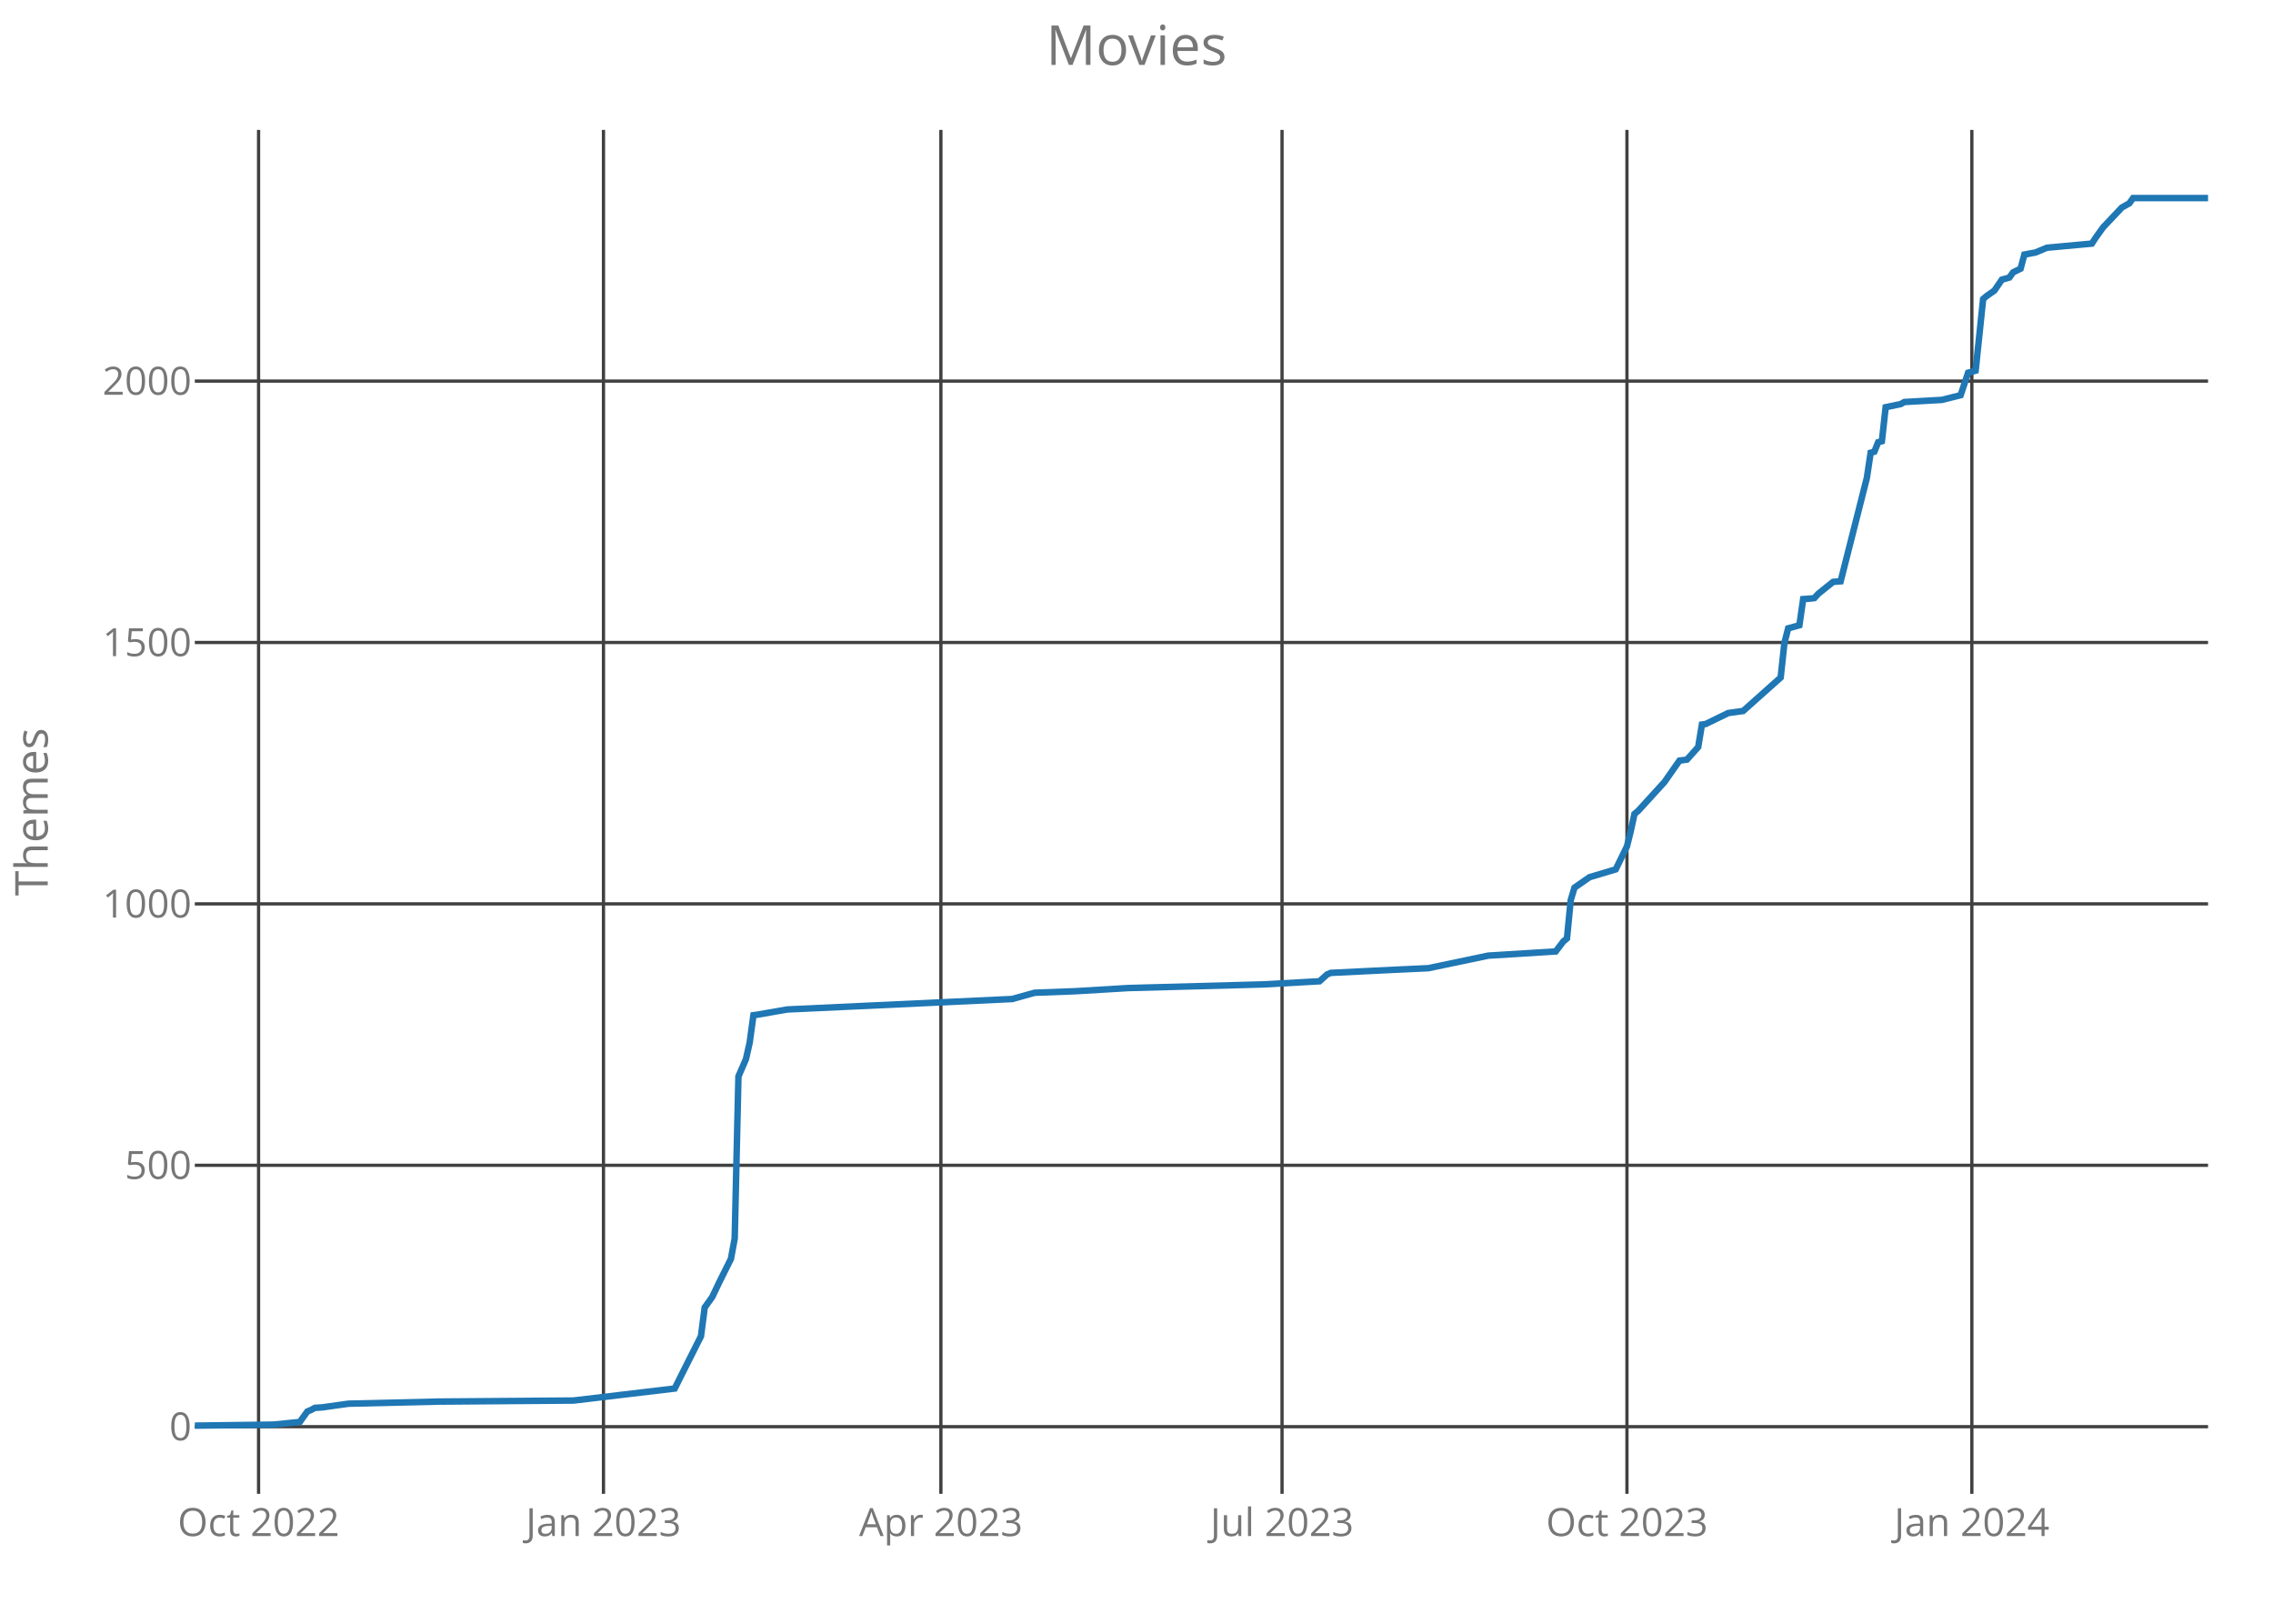
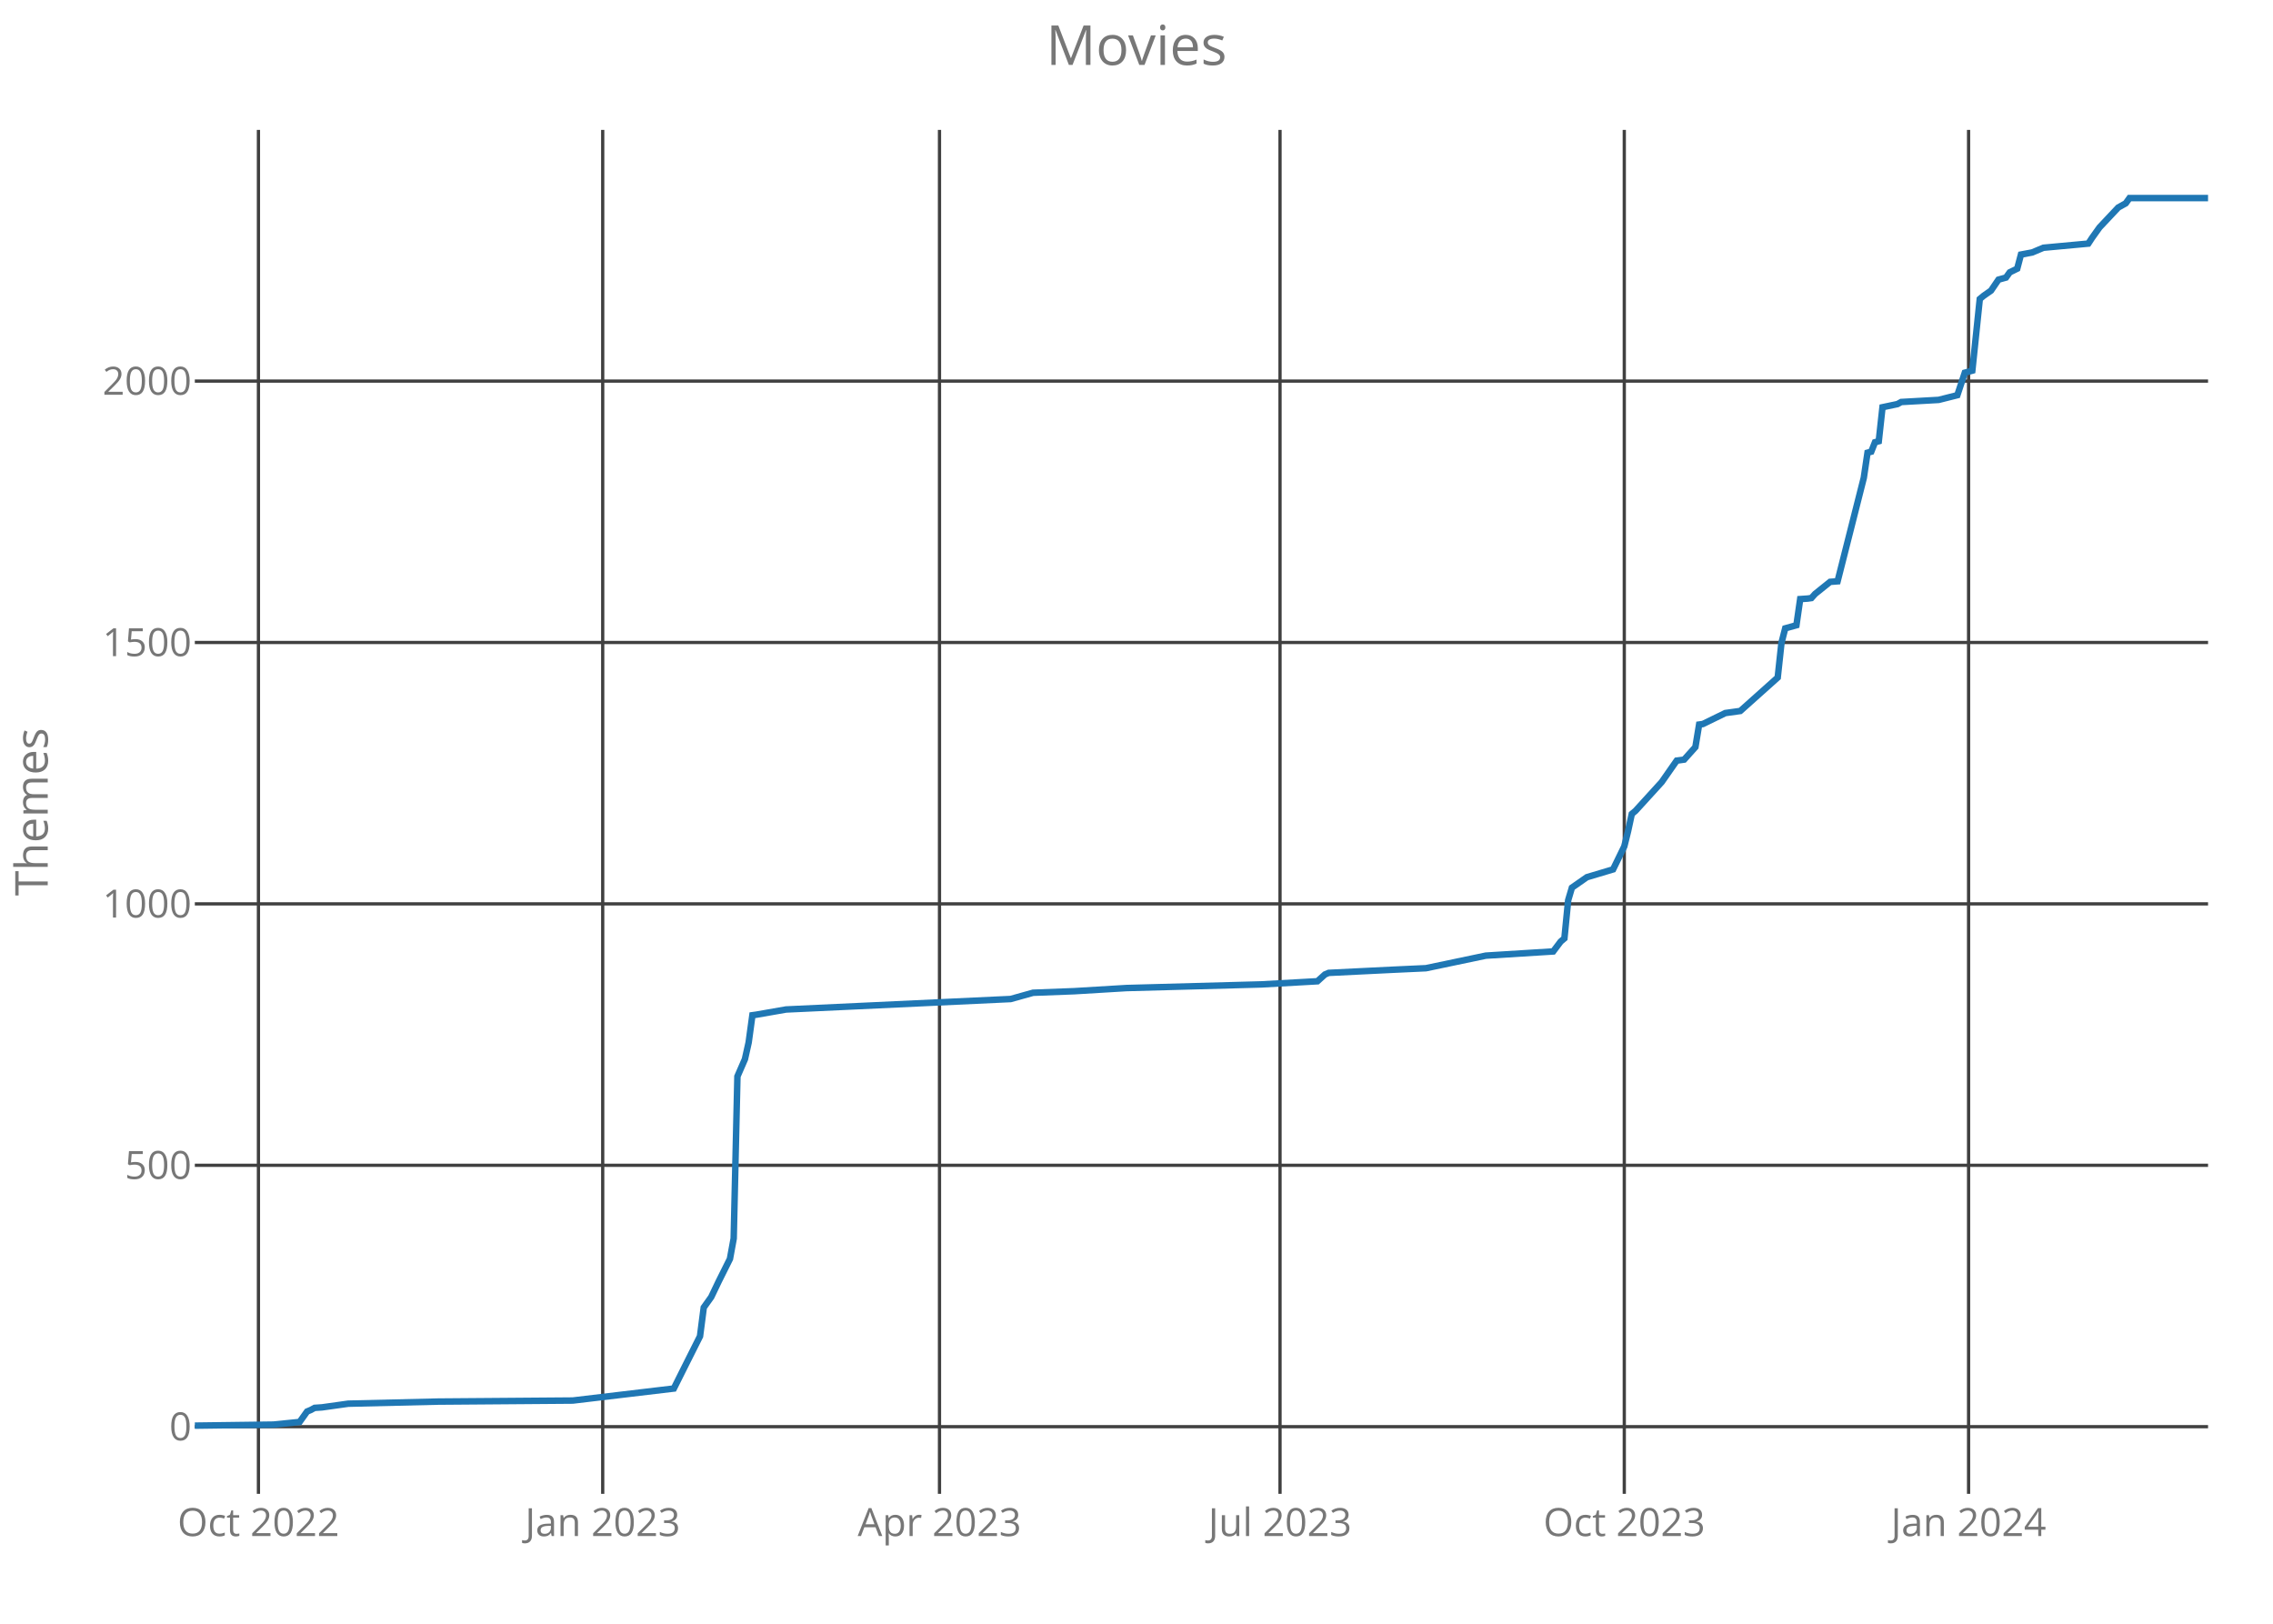
<svg xmlns="http://www.w3.org/2000/svg" class="main-svg" width="700" height="500" style="" viewBox="0 0 700 500">
  <rect x="0" y="0" width="700" height="500" style="fill: rgb(0, 0, 0); fill-opacity: 0;" />
-   <defs id="defs-c04dfd">
+   <defs id="defs-818b03">
    <g class="clips">
-       <clipPath id="clipc04dfdxyplot" class="plotclip">
+       <clipPath id="clip818b03xyplot" class="plotclip">
        <rect width="620" height="420" />
      </clipPath>
-       <clipPath class="axesclip" id="clipc04dfdx">
+       <clipPath class="axesclip" id="clip818b03x">
        <rect x="60" y="0" width="620" height="500" />
      </clipPath>
-       <clipPath class="axesclip" id="clipc04dfdy">
+       <clipPath class="axesclip" id="clip818b03y">
        <rect x="0" y="40" width="700" height="420" />
      </clipPath>
-       <clipPath class="axesclip" id="clipc04dfdxy">
+       <clipPath class="axesclip" id="clip818b03xy">
        <rect x="60" y="40" width="620" height="420" />
      </clipPath>
    </g>
    <g class="gradients" />
  </defs>
  <g class="bglayer">
    <rect class="bg" x="60" y="40" width="620" height="420" style="fill: rgb(0, 0, 0); fill-opacity: 0; stroke-width: 0;" />
  </g>
  <g class="layer-below">
    <g class="imagelayer" />
    <g class="shapelayer" />
  </g>
  <g class="cartesianlayer">
    <g class="subplot xy">
      <g class="layer-subplot">
        <g class="shapelayer" />
        <g class="imagelayer" />
      </g>
      <g class="gridlayer">
        <g class="x">
-           <path class="xgrid crisp" transform="translate(79.63,0)" d="M0,40v420" style="stroke: rgb(64, 64, 64); stroke-opacity: 1; stroke-width: 1px;" />
-           <path class="xgrid crisp" transform="translate(185.85,0)" d="M0,40v420" style="stroke: rgb(64, 64, 64); stroke-opacity: 1; stroke-width: 1px;" />
-           <path class="xgrid crisp" transform="translate(289.76,0)" d="M0,40v420" style="stroke: rgb(64, 64, 64); stroke-opacity: 1; stroke-width: 1px;" />
-           <path class="xgrid crisp" transform="translate(394.82,0)" d="M0,40v420" style="stroke: rgb(64, 64, 64); stroke-opacity: 1; stroke-width: 1px;" />
-           <path class="xgrid crisp" transform="translate(501.04,0)" d="M0,40v420" style="stroke: rgb(64, 64, 64); stroke-opacity: 1; stroke-width: 1px;" />
-           <path class="xgrid crisp" transform="translate(607.26,0)" d="M0,40v420" style="stroke: rgb(64, 64, 64); stroke-opacity: 1; stroke-width: 1px;" />
+           <path class="xgrid crisp" transform="translate(79.59,0)" d="M0,40v420" style="stroke: rgb(64, 64, 64); stroke-opacity: 1; stroke-width: 1px;" />
+           <path class="xgrid crisp" transform="translate(185.61,0)" d="M0,40v420" style="stroke: rgb(64, 64, 64); stroke-opacity: 1; stroke-width: 1px;" />
+           <path class="xgrid crisp" transform="translate(289.33,0)" d="M0,40v420" style="stroke: rgb(64, 64, 64); stroke-opacity: 1; stroke-width: 1px;" />
+           <path class="xgrid crisp" transform="translate(394.2,0)" d="M0,40v420" style="stroke: rgb(64, 64, 64); stroke-opacity: 1; stroke-width: 1px;" />
+           <path class="xgrid crisp" transform="translate(500.22,0)" d="M0,40v420" style="stroke: rgb(64, 64, 64); stroke-opacity: 1; stroke-width: 1px;" />
+           <path class="xgrid crisp" transform="translate(606.25,0)" d="M0,40v420" style="stroke: rgb(64, 64, 64); stroke-opacity: 1; stroke-width: 1px;" />
        </g>
        <g class="y">
          <path class="ygrid crisp" transform="translate(0,439.32)" d="M60,0h620" style="stroke: rgb(64, 64, 64); stroke-opacity: 1; stroke-width: 1px;" />
          <path class="ygrid crisp" transform="translate(0,358.83)" d="M60,0h620" style="stroke: rgb(64, 64, 64); stroke-opacity: 1; stroke-width: 1px;" />
          <path class="ygrid crisp" transform="translate(0,278.33)" d="M60,0h620" style="stroke: rgb(64, 64, 64); stroke-opacity: 1; stroke-width: 1px;" />
          <path class="ygrid crisp" transform="translate(0,197.84)" d="M60,0h620" style="stroke: rgb(64, 64, 64); stroke-opacity: 1; stroke-width: 1px;" />
          <path class="ygrid crisp" transform="translate(0,117.35)" d="M60,0h620" style="stroke: rgb(64, 64, 64); stroke-opacity: 1; stroke-width: 1px;" />
        </g>
      </g>
      <g class="zerolinelayer" />
      <path class="xlines-below crisp" d="M0,0" style="fill: none;" />
      <path class="ylines-below crisp" d="M0,0" style="fill: none;" />
      <g class="overlines-below" />
      <g class="xaxislayer-below">
        <g class="xtick">
-           <text text-anchor="middle" x="0" y="473" transform="translate(79.63,0)" style="font-family: 'Open Sans'; font-size: 12px; fill: rgb(119, 119, 119); fill-opacity: 1; white-space: pre;">Oct 2022</text>
+           <text text-anchor="middle" x="0" y="473" transform="translate(79.59,0)" style="font-family: 'Open Sans'; font-size: 12px; fill: rgb(119, 119, 119); fill-opacity: 1; white-space: pre;">Oct 2022</text>
        </g>
        <g class="xtick">
-           <text text-anchor="middle" x="0" y="473" transform="translate(185.85,0)" style="font-family: 'Open Sans'; font-size: 12px; fill: rgb(119, 119, 119); fill-opacity: 1; white-space: pre;">Jan 2023</text>
+           <text text-anchor="middle" x="0" y="473" transform="translate(185.61,0)" style="font-family: 'Open Sans'; font-size: 12px; fill: rgb(119, 119, 119); fill-opacity: 1; white-space: pre;">Jan 2023</text>
        </g>
        <g class="xtick">
-           <text text-anchor="middle" x="0" y="473" transform="translate(289.76,0)" style="font-family: 'Open Sans'; font-size: 12px; fill: rgb(119, 119, 119); fill-opacity: 1; white-space: pre;">Apr 2023</text>
+           <text text-anchor="middle" x="0" y="473" transform="translate(289.33,0)" style="font-family: 'Open Sans'; font-size: 12px; fill: rgb(119, 119, 119); fill-opacity: 1; white-space: pre;">Apr 2023</text>
        </g>
        <g class="xtick">
-           <text text-anchor="middle" x="0" y="473" transform="translate(394.82,0)" style="font-family: 'Open Sans'; font-size: 12px; fill: rgb(119, 119, 119); fill-opacity: 1; white-space: pre;">Jul 2023</text>
+           <text text-anchor="middle" x="0" y="473" transform="translate(394.2,0)" style="font-family: 'Open Sans'; font-size: 12px; fill: rgb(119, 119, 119); fill-opacity: 1; white-space: pre;">Jul 2023</text>
        </g>
        <g class="xtick">
-           <text text-anchor="middle" x="0" y="473" transform="translate(501.04,0)" style="font-family: 'Open Sans'; font-size: 12px; fill: rgb(119, 119, 119); fill-opacity: 1; white-space: pre;">Oct 2023</text>
+           <text text-anchor="middle" x="0" y="473" transform="translate(500.22,0)" style="font-family: 'Open Sans'; font-size: 12px; fill: rgb(119, 119, 119); fill-opacity: 1; white-space: pre;">Oct 2023</text>
        </g>
        <g class="xtick">
-           <text text-anchor="middle" x="0" y="473" transform="translate(607.26,0)" style="font-family: 'Open Sans'; font-size: 12px; fill: rgb(119, 119, 119); fill-opacity: 1; white-space: pre;">Jan 2024</text>
+           <text text-anchor="middle" x="0" y="473" transform="translate(606.25,0)" style="font-family: 'Open Sans'; font-size: 12px; fill: rgb(119, 119, 119); fill-opacity: 1; white-space: pre;">Jan 2024</text>
        </g>
      </g>
      <g class="yaxislayer-below">
        <g class="ytick">
          <text text-anchor="end" x="59" y="4.2" transform="translate(0,439.32)" style="font-family: 'Open Sans'; font-size: 12px; fill: rgb(119, 119, 119); fill-opacity: 1; white-space: pre;">0</text>
        </g>
        <g class="ytick">
          <text text-anchor="end" x="59" y="4.2" transform="translate(0,358.83)" style="font-family: 'Open Sans'; font-size: 12px; fill: rgb(119, 119, 119); fill-opacity: 1; white-space: pre;">500</text>
        </g>
        <g class="ytick">
          <text text-anchor="end" x="59" y="4.2" transform="translate(0,278.33)" style="font-family: 'Open Sans'; font-size: 12px; fill: rgb(119, 119, 119); fill-opacity: 1; white-space: pre;">1000</text>
        </g>
        <g class="ytick">
          <text text-anchor="end" x="59" y="4.2" transform="translate(0,197.84)" style="font-family: 'Open Sans'; font-size: 12px; fill: rgb(119, 119, 119); fill-opacity: 1; white-space: pre;">1500</text>
        </g>
        <g class="ytick">
          <text text-anchor="end" x="59" y="4.2" transform="translate(0,117.35)" style="font-family: 'Open Sans'; font-size: 12px; fill: rgb(119, 119, 119); fill-opacity: 1; white-space: pre;">2000</text>
        </g>
      </g>
      <g class="overaxes-below" />
-       <g class="plot" transform="translate(60,40)" clip-path="url('#clipc04dfdxyplot')">
+       <g class="plot" transform="translate(60,40)" clip-path="url('#clip818b03xyplot')">
        <g class="scatterlayer mlayer">
-           <g class="trace scatter tracea370e0" style="stroke-miterlimit: 2; opacity: 1;">
+           <g class="trace scatter tracedef720" style="stroke-miterlimit: 2; opacity: 1;">
            <g class="fills" />
            <g class="errorbars" />
            <g class="lines">
-               <path class="js-line" d="M0,399L24.25,398.68L32.33,397.87L34.64,394.65L35.79,394.17L36.95,393.53L39.26,393.37L47.34,392.24L75.05,391.59L116.61,391.27L147.78,387.57L151.25,380.65L155.87,371.47L157.02,362.62L159.33,359.4L161.64,354.57L165.1,347.64L166.26,341.37L167.41,291.46L169.72,286.15L170.88,281L172.03,272.62L173.18,272.46L182.42,270.85L251.69,267.63L258.62,265.7L271.32,265.22L287.49,264.25L329.05,263.13L346.37,262.16L348.68,260.07L349.83,259.58L369.46,258.62L379.85,258.14L398.32,254.27L419.11,252.98L421.42,249.93L422.57,248.96L423.72,237.21L424.88,233.34L426.03,232.54L429.5,230.12L437.58,227.71L441.04,220.63L442.2,215.96L443.35,210.64L444.51,209.68L452.59,200.82L457.21,194.22L459.52,193.9L462.98,190.04L464.13,183.11L465.29,182.95L472.22,179.57L476.83,178.93L488.38,168.63L489.53,158L490.69,153.49L494.15,152.53L495.31,144.48L497.62,144.32L498.77,144.16L499.93,142.87L504.54,139.17L506.85,139L514.93,107.13L516.09,99.4L517.24,99.08L518.4,96.18L519.55,95.86L520.71,85.4L525.33,84.43L526.48,83.79L538.03,83.14L543.8,81.69L546.11,74.77L548.42,74.13L550.73,52.07L551.88,51.1L554.19,49.49L556.5,46.11L558.81,45.47L559.96,43.86L562.27,42.73L563.43,38.39L566.89,37.74L570.35,36.29L584.21,35.01L585.36,33.24L587.67,30.02L593.45,23.9L595.75,22.61L596.91,21L620,21" style="vector-effect: non-scaling-stroke; fill: none; stroke: rgb(31, 119, 180); stroke-opacity: 1; stroke-width: 2px; opacity: 1;" />
+               <path class="js-line" d="M0,399L24.2,398.68L32.27,397.87L34.57,394.65L35.72,394.17L36.88,393.53L39.18,393.37L47.25,392.24L74.91,391.59L116.39,391.27L147.51,387.57L150.97,380.65L155.58,371.47L156.73,362.62L159.03,359.4L161.34,354.57L164.8,347.64L165.95,341.37L167.1,291.46L169.41,286.15L170.56,281L171.71,272.62L172.86,272.46L182.08,270.85L251.23,267.63L258.14,265.7L270.82,265.22L286.95,264.25L328.44,263.13L345.72,262.16L348.03,260.07L349.18,259.58L368.77,258.62L379.14,258.14L397.58,254.27L418.33,252.98L420.63,249.93L421.78,248.96L422.94,237.21L424.09,233.34L425.24,232.54L428.7,230.12L436.77,227.71L440.22,220.63L441.38,215.96L442.53,210.64L443.68,209.68L451.75,200.82L456.36,194.22L458.66,193.9L462.12,190.04L463.27,183.11L464.42,182.95L471.34,179.57L475.95,178.93L487.47,168.63L488.62,158L489.78,153.49L493.23,152.53L494.39,144.48L496.69,144.32L497.84,144.16L499,142.87L503.61,139.17L505.91,139L513.98,107.13L515.13,99.4L516.28,99.08L517.43,96.18L518.59,95.86L519.74,85.4L524.35,84.43L525.5,83.79L537.03,83.14L542.79,81.69L545.09,74.77L547.4,74.13L549.7,52.07L550.86,51.1L553.16,49.49L555.46,46.11L557.77,45.47L558.92,43.86L561.23,42.73L562.38,38.39L565.84,37.74L569.29,36.29L583.12,35.01L584.28,33.24L586.58,30.02L592.34,23.9L594.65,22.61L595.8,21L620,21" style="vector-effect: non-scaling-stroke; fill: none; stroke: rgb(31, 119, 180); stroke-opacity: 1; stroke-width: 2px; opacity: 1;" />
            </g>
            <g class="points" />
            <g class="text" />
          </g>
        </g>
      </g>
      <g class="overplot" />
      <path class="xlines-above" />
      <path class="ylines-above" />
      <g class="overlines-above" />
      <g class="xaxislayer-above" />
      <g class="yaxislayer-above" />
      <g class="overaxes-above" />
    </g>
  </g>
  <g class="polarlayer" />
  <g class="ternarylayer" />
  <g class="geolayer" />
  <g class="funnelarealayer" />
  <g class="pielayer" />
  <g class="treemaplayer" />
  <g class="sunburstlayer" />
  <g class="glimages" />
-   <defs id="topdefs-c04dfd">
+   <defs id="topdefs-818b03">
    <g class="clips" />
  </defs>
  <g class="layer-above">
    <g class="imagelayer" />
    <g class="shapelayer" />
  </g>
  <g class="infolayer">
    <g class="g-gtitle">
      <text class="gtitle" x="350" y="20" text-anchor="middle" dy="0em" style="font-family: 'Open Sans'; font-size: 17px; fill: rgb(119, 119, 119); opacity: 1; font-weight: normal; white-space: pre;">Movies</text>
    </g>
    <g class="g-xtitle" />
    <g class="g-ytitle">
      <text class="ytitle" transform="rotate(-90,14.7,250)" x="14.7" y="250" text-anchor="middle" style="font-family: 'Open Sans'; font-size: 14px; fill: rgb(119, 119, 119); opacity: 1; font-weight: normal; white-space: pre;">Themes</text>
    </g>
  </g>
</svg>
